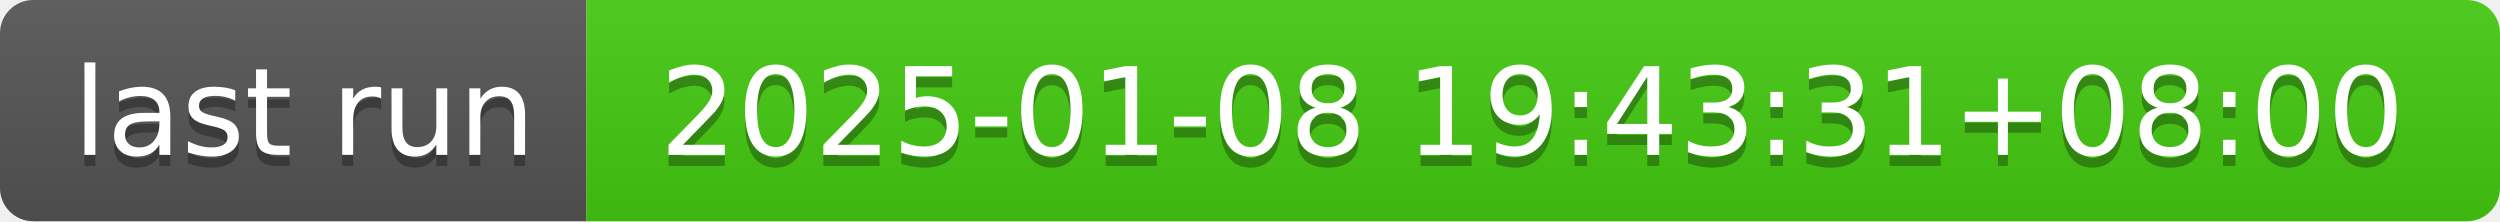
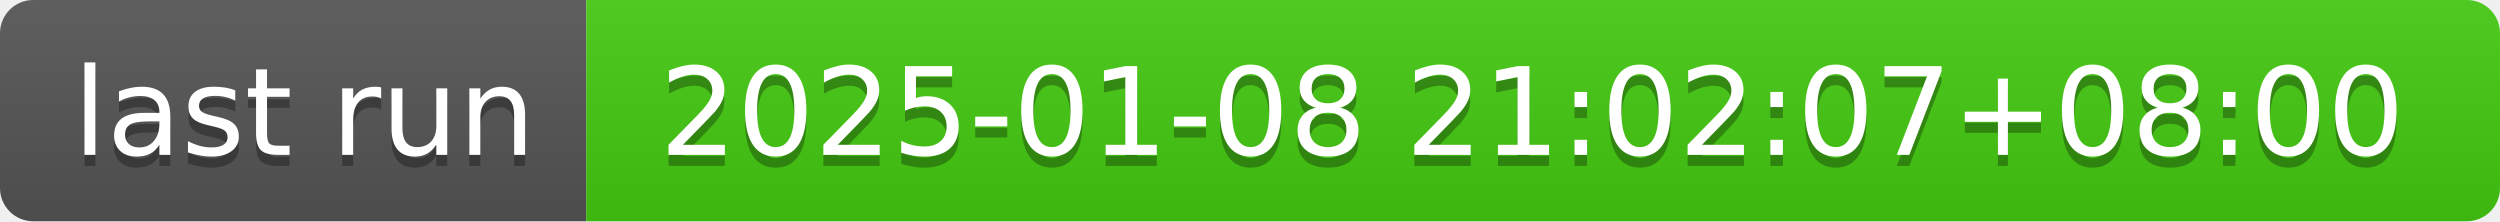
- <svg xmlns="http://www.w3.org/2000/svg" width="226" height="20" role="img" aria-label="last run: 2025-01-08 19:43:31+08:00">
+ <svg xmlns="http://www.w3.org/2000/svg" width="226" height="20" role="img" aria-label="last run: 2025-01-08 21:02:07+08:00">
  <linearGradient id="s" x2="0" y2="100%">
    <stop offset="0" stop-color="#bbb" stop-opacity=".1" />
    <stop offset="1" stop-opacity=".1" />
  </linearGradient>
  <clipPath id="r">
    <rect width="226" height="20" rx="3" fill="#fff" />
  </clipPath>
  <g clip-path="url(#r)">
    <rect width="53" height="20" fill="#555" />
    <rect x="53" width="173" height="20" fill="#4c1" />
    <rect width="226" height="20" fill="url(#s)" />
  </g>
  <g fill="#fff" text-anchor="middle" font-family="Verdana,Geneva,DejaVu Sans,sans-serif" text-rendering="geometricPrecision" font-size="110">
    <text aria-hidden="true" x="275" y="150" fill="#010101" fill-opacity=".3" transform="scale(.1)" textLength="430">last run</text>
    <text x="275" y="140" transform="scale(.1)" fill="#fff" textLength="430">last run</text>
-     <text aria-hidden="true" x="1385" y="150" fill="#010101" fill-opacity=".3" transform="scale(.1)" textLength="1630">2025-01-08 19:43:31+08:00</text>
-     <text x="1385" y="140" transform="scale(.1)" fill="#fff" textLength="1630">2025-01-08 19:43:31+08:00</text>
+     <text aria-hidden="true" x="1385" y="150" fill="#010101" fill-opacity=".3" transform="scale(.1)" textLength="1630">2025-01-08 21:02:07+08:00</text>
+     <text x="1385" y="140" transform="scale(.1)" fill="#fff" textLength="1630">2025-01-08 21:02:07+08:00</text>
  </g>
</svg>
